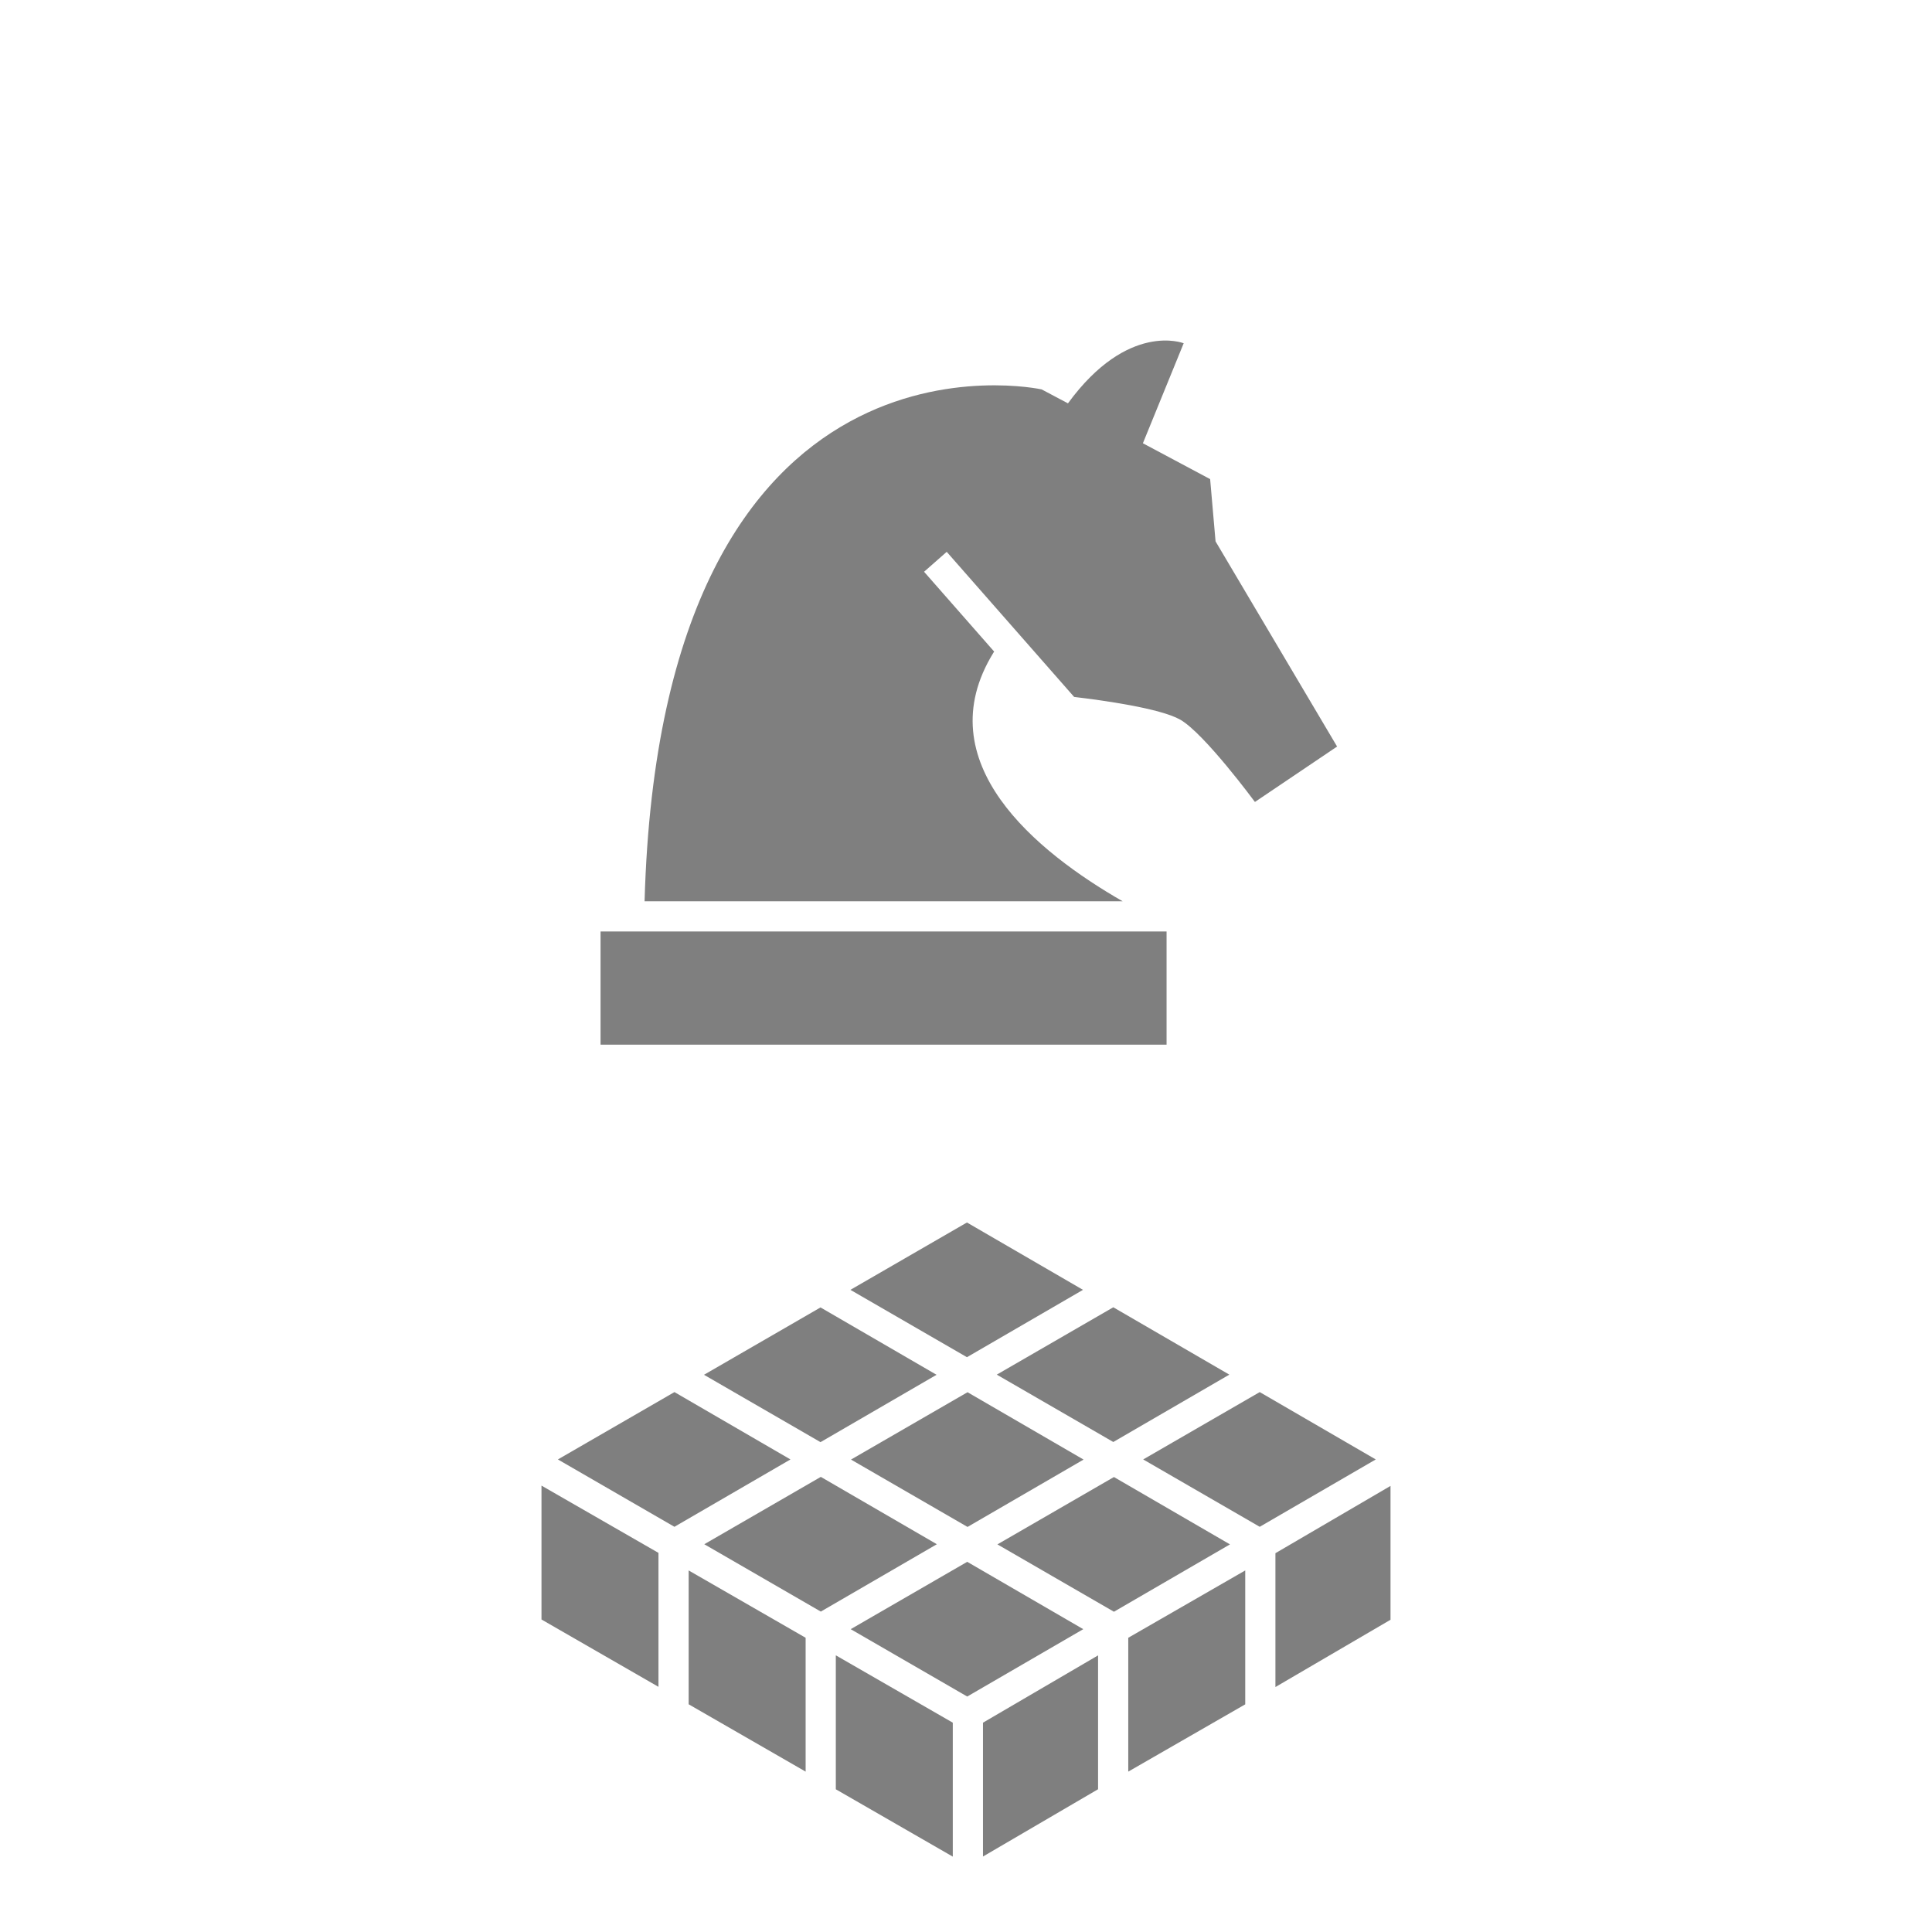
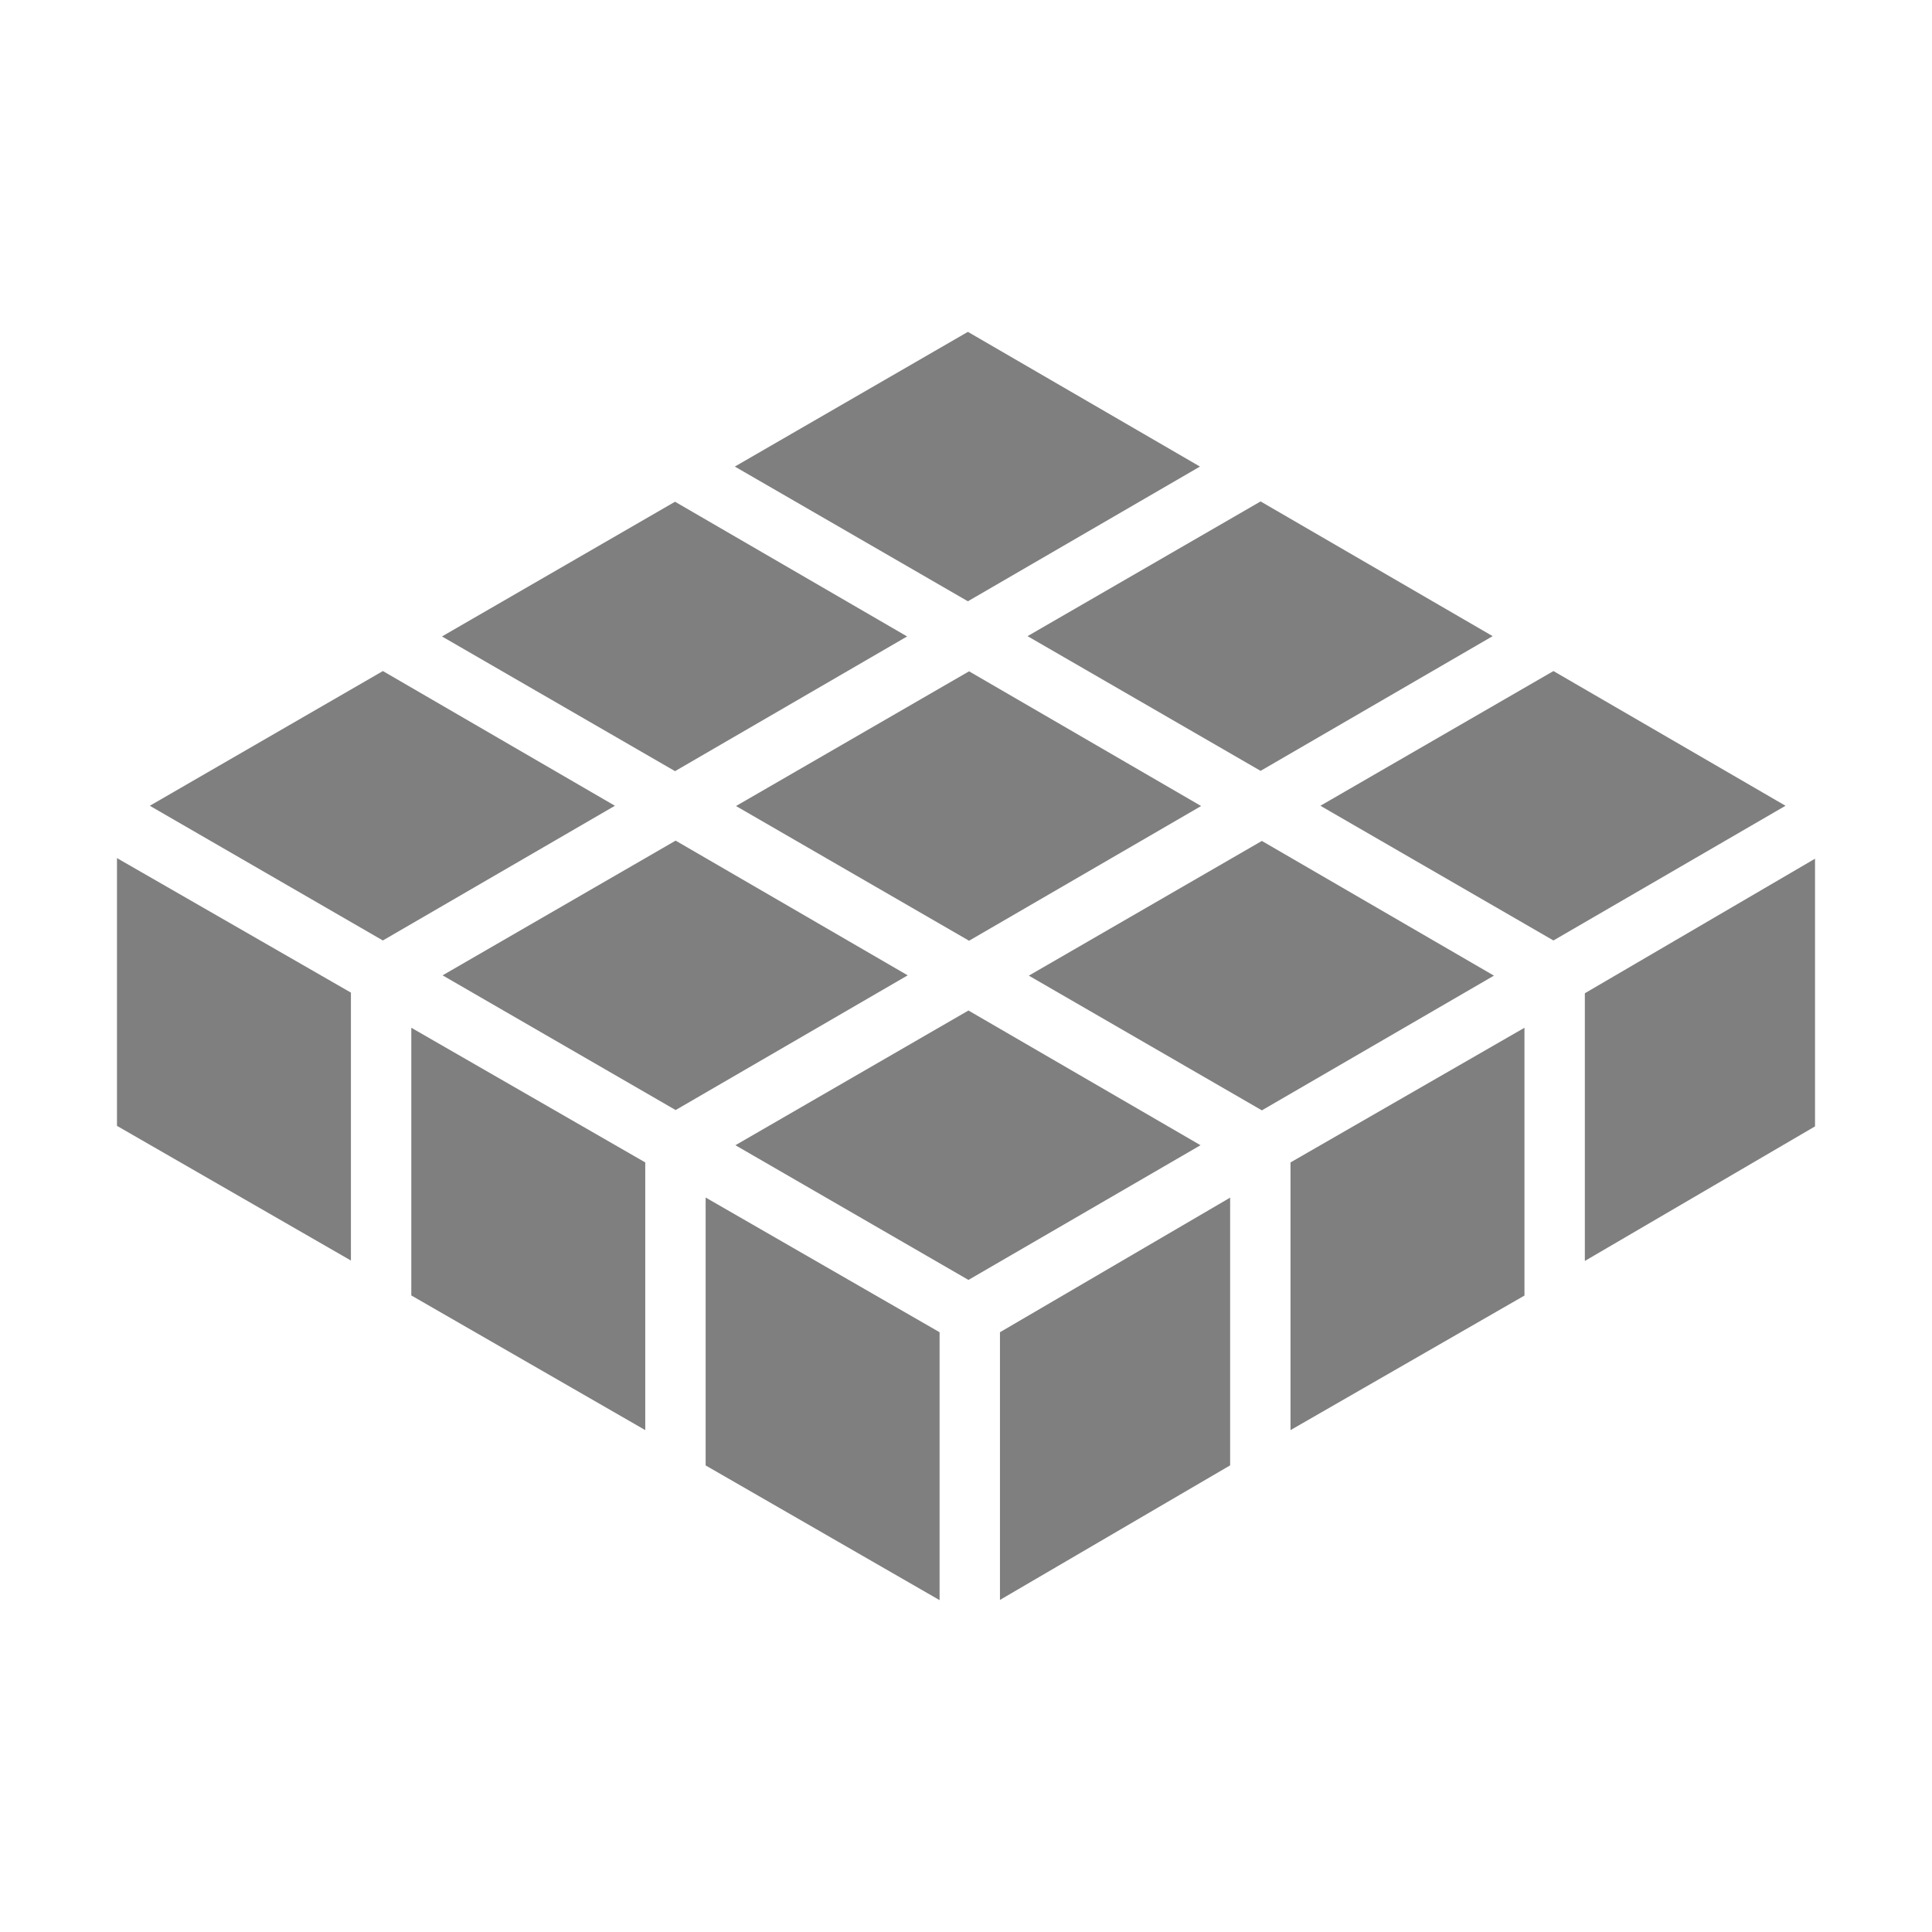
- <svg xmlns="http://www.w3.org/2000/svg" style="height: 512px; width: 512px;" viewBox="0 0 512 512" version="1.1" id="svg8">
-   <defs id="defs12" />
-   <path d="M0 0h512v512H0z" fill="#000" fill-opacity="0" id="path2" />
-   <g class="" id="g6" transform="matrix(0.5,0,0,0.5,128,280)" style="stroke-width:2">
-     <path d="m 318,123.645 -61.5,35.7 -61.76,-35.7 61.76,-35.7 z m 93.68,54.19 -61.76,35.7 61.76,35.7 61.5,-35.7 z m -294.39,80.64 61.76,35.7 61.5,-35.7 -61.5,-35.7 z m 139.52,-80.57 -61.76,35.7 61.76,35.7 61.5,-35.7 z M 31,298.365 l 62,35.69 v -71 l -62,-35.65 v 71 z m 373,-26 -62,35.69 v 70.94 l 62,-35.66 z m -225.11,-139.4 -61.76,35.7 61.76,35.7 61.5,-35.7 z m -69.89,210.34 62,35.69 v -70.94 l -62,-35.69 v 71 z m 225.41,-120.45 -61.76,35.7 61.76,35.7 61.5,-35.7 z m -85.41,130.2 -62,-35.7 v 71 l 62,35.7 z m 77,-35.67 -61,35.67 v 70.94 l 61,-35.66 z m 8.07,-184.5 -61.76,35.7 61.76,35.7 61.5,-35.7 z m -232.6,44.95 -61.77,35.7 61.76,35.7 61.5,-35.7 z m 379.53,49.73 -61,35.66 v 70.94 l 61,-35.66 z m -286.11,75.93 61.76,35.7 61.5,-35.7 -61.5,-35.7 z" id="path4" style="fill:#7f7f7f;fill-opacity:1;stroke-width:2" />
-   </g>
-   <g id="g838" transform="matrix(0.5,0,0,0.5,128.7485,38.39193)" style="stroke-width:2">
-     <path id="path821" d="M 0,0 H 512 V 512 H 0 Z" style="fill:#000000;fill-opacity:0;stroke-width:2" />
-     <g id="g825" class="" style="stroke-width:2">
-       <path id="path823" d="m 60.81,476.91 h 300 v -60 h -300 z M 294.6,129.61 308.54,137 c 31.88,-43.62 61.34,-31.85 61.34,-31.85 l -21.62,53 35.64,19 2.87,33 64.42,108.75 -43.55,29.37 c 0,0 -26.82,-36.39 -39.65,-43.66 -10.66,-6 -41.22,-10.25 -56.17,-12 l -67.54,-76.91 -12,10.56 37.15,42.31 c -0.13,0.18 -0.25,0.37 -0.38,0.57 -35.78,58.17 23,105.69 68.49,131.78 H 84.14 C 93,85 294.6,129.61 294.6,129.61 Z" style="fill:#7f7f7f;fill-opacity:1;stroke-width:2" />
-     </g>
+ <svg xmlns="http://www.w3.org/2000/svg" style="height: 512px; width: 512px;" viewBox="0 0 512 512">
+   <path d="M0 0h512v512H0z" fill="#000" fill-opacity="0" />
+   <g class="" style="" transform="translate(0,0)">
+     <path d="m318 123.645-61.5 35.7-61.76-35.7 61.76-35.7zm93.68 54.19-61.76 35.7 61.76 35.7 61.5-35.7zm-294.39 80.64 61.76 35.7 61.5-35.7-61.5-35.7zm139.52-80.57-61.76 35.7 61.76 35.7 61.5-35.7zM31 298.365l62 35.69v-71l-62-35.65v71zm373-26-62 35.69v70.94l62-35.66v-70.97zm-225.11-139.4-61.76 35.7 61.76 35.7 61.5-35.7zM109 343.305l62 35.69v-70.94l-62-35.69v71zm225.41-120.45-61.76 35.7 61.76 35.7 61.5-35.7zM249 353.055l-62-35.7v71l62 35.7v-71zm77-35.67-61 35.67v70.94l61-35.66v-70.95zm8.07-184.5-61.76 35.7 61.76 35.7 61.5-35.7zm-232.6 44.95-61.77 35.7 61.76 35.7 61.5-35.7zM481 227.565l-61 35.66v70.94l61-35.66v-70.94zm-286.11 75.93 61.76 35.7 61.5-35.7-61.5-35.7z" fill="#7f7f7f" fill-opacity="1" />
  </g>
</svg>
